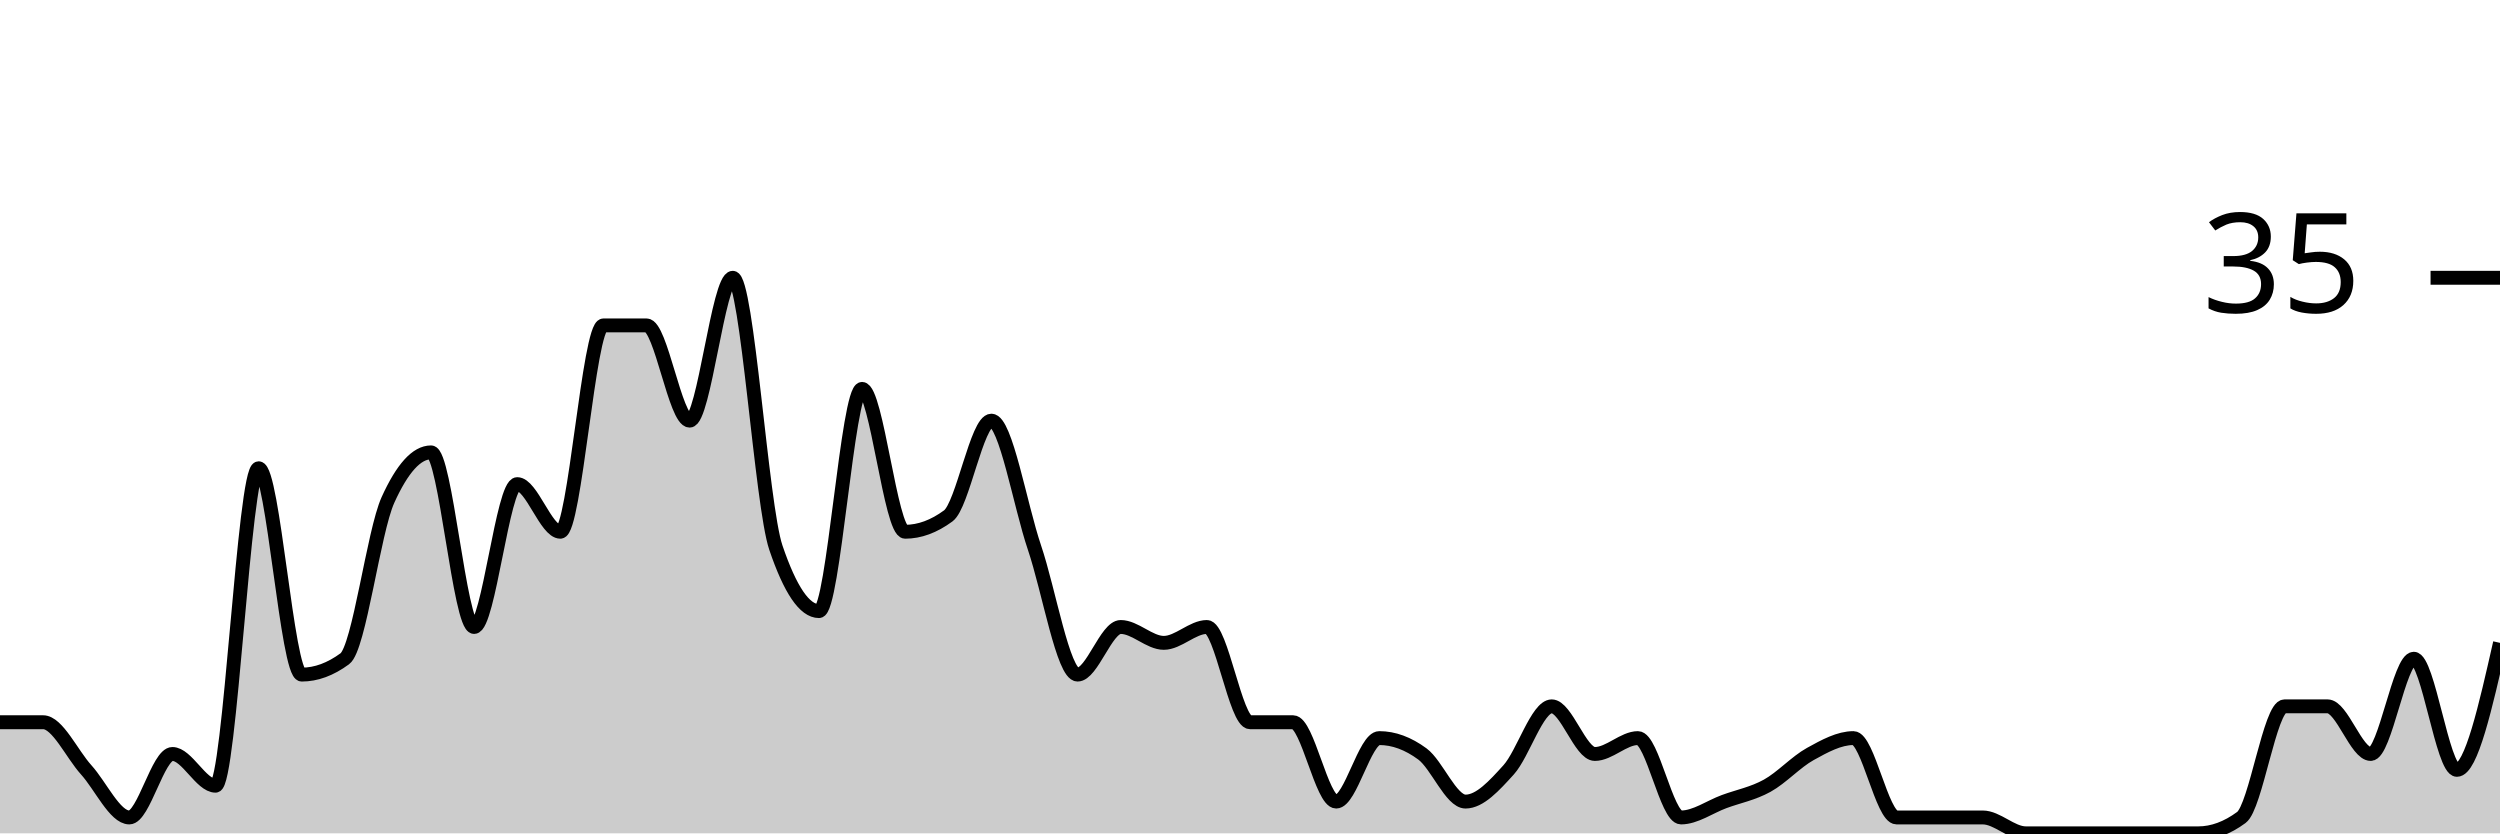
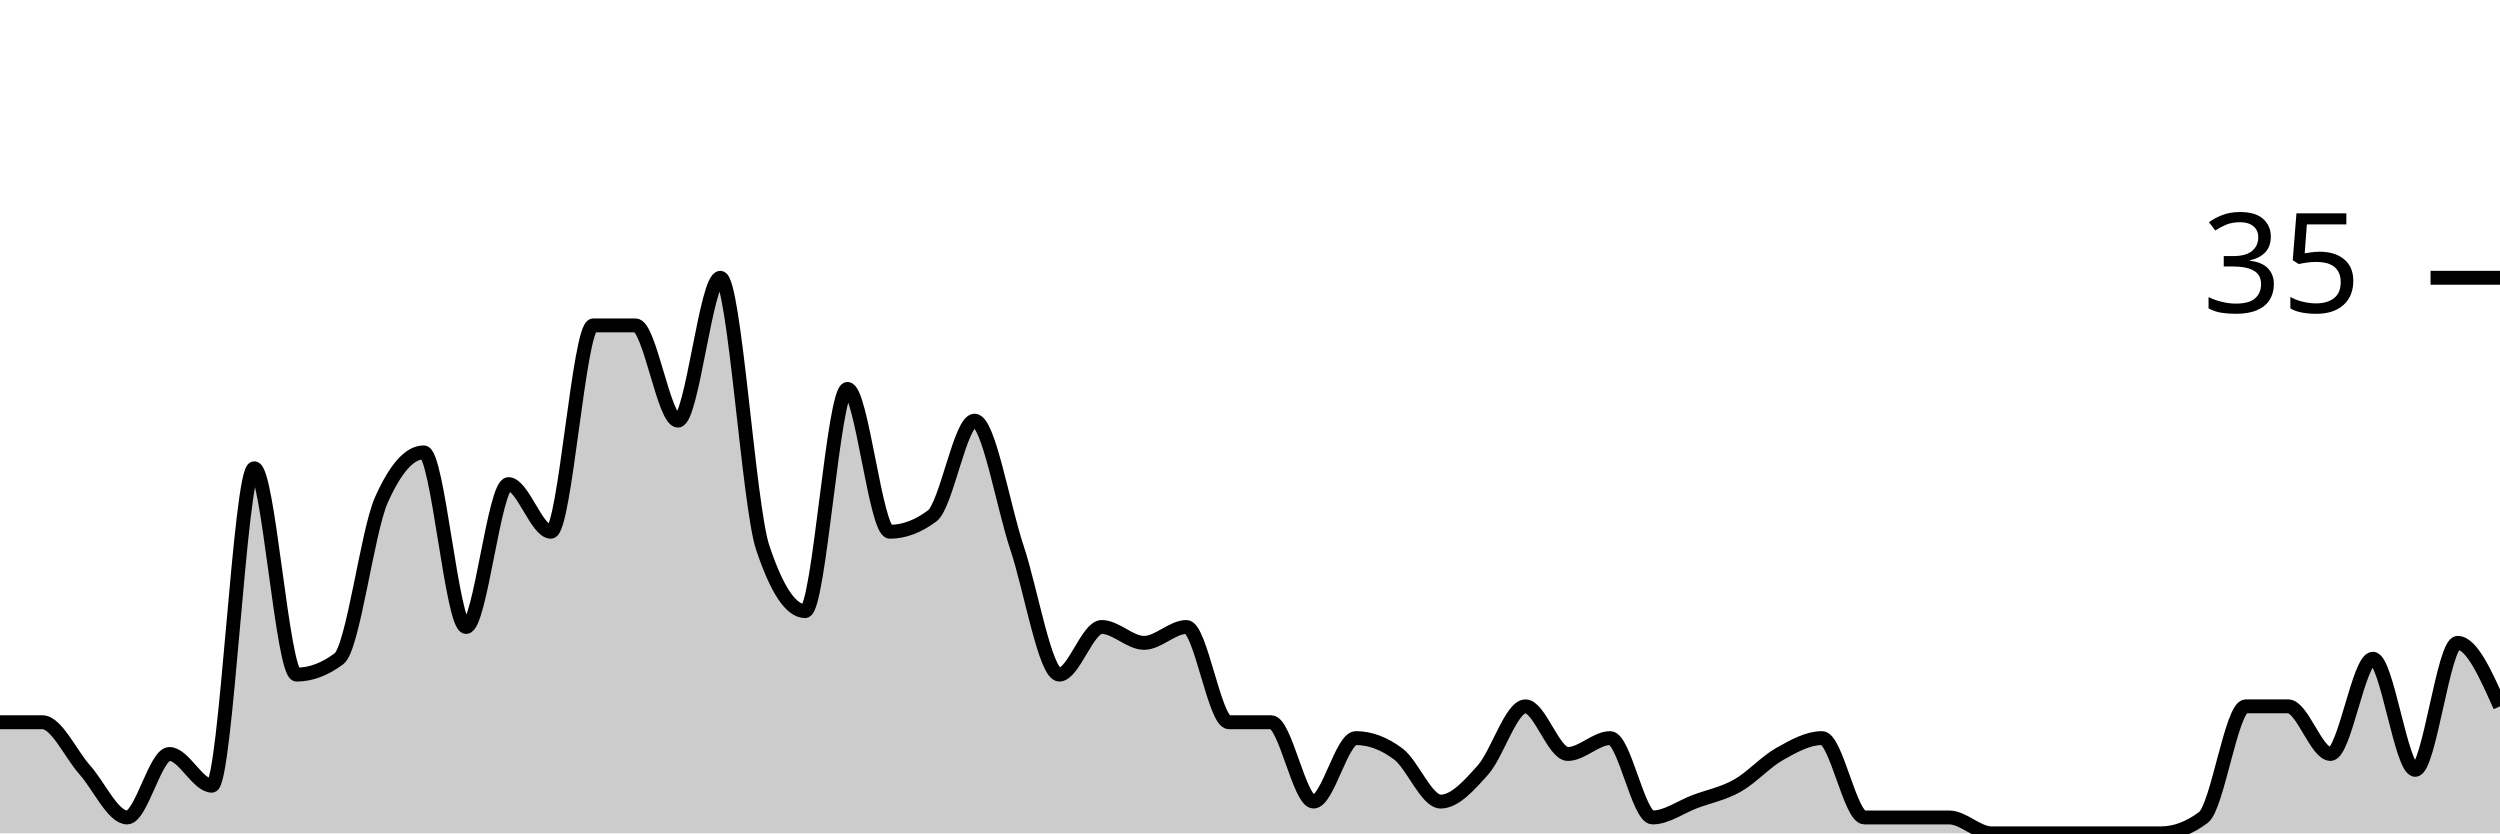
<svg xmlns="http://www.w3.org/2000/svg" viewBox="0 0 180 60">
  <g transform="translate(0,20)">
-     <path class="area" fill="rgba(0, 0, 0, 0.2)" d="M0,32C1.034,32,2.069,32,3.103,32C4.138,32,5.172,34.286,6.207,35.429C7.241,36.571,8.276,38.857,9.31,38.857C10.345,38.857,11.379,34.286,12.414,34.286C13.448,34.286,14.483,36.571,15.517,36.571C16.552,36.571,17.586,13.714,18.621,13.714C19.655,13.714,20.69,28.571,21.724,28.571C22.759,28.571,23.793,28.19,24.828,27.429C25.862,26.667,26.897,18.286,27.931,16C28.966,13.714,30,12.571,31.034,12.571C32.069,12.571,33.103,25.143,34.138,25.143C35.172,25.143,36.207,14.857,37.241,14.857C38.276,14.857,39.31,18.286,40.345,18.286C41.379,18.286,42.414,3.429,43.448,3.429C44.483,3.429,45.517,3.429,46.552,3.429C47.586,3.429,48.621,10.286,49.655,10.286C50.69,10.286,51.724,0,52.759,0C53.793,0,54.828,16.381,55.862,19.429C56.897,22.476,57.931,24,58.966,24C60,24,61.034,8,62.069,8C63.103,8,64.138,18.286,65.172,18.286C66.207,18.286,67.241,17.905,68.276,17.143C69.31,16.381,70.345,10.286,71.379,10.286C72.414,10.286,73.448,16.381,74.483,19.429C75.517,22.476,76.552,28.571,77.586,28.571C78.621,28.571,79.655,25.143,80.69,25.143C81.724,25.143,82.759,26.286,83.793,26.286C84.828,26.286,85.862,25.143,86.897,25.143C87.931,25.143,88.966,32,90,32C91.034,32,92.069,32,93.103,32C94.138,32,95.172,37.714,96.207,37.714C97.241,37.714,98.276,33.143,99.31,33.143C100.345,33.143,101.379,33.524,102.414,34.286C103.448,35.048,104.483,37.714,105.517,37.714C106.552,37.714,107.586,36.571,108.621,35.429C109.655,34.286,110.69,30.857,111.724,30.857C112.759,30.857,113.793,34.286,114.828,34.286C115.862,34.286,116.897,33.143,117.931,33.143C118.966,33.143,120,38.857,121.034,38.857C122.069,38.857,123.103,38.095,124.138,37.714C125.172,37.333,126.207,37.143,127.241,36.571C128.276,36,129.31,34.857,130.345,34.286C131.379,33.714,132.414,33.143,133.448,33.143C134.483,33.143,135.517,38.857,136.552,38.857C137.586,38.857,138.621,38.857,139.655,38.857C140.69,38.857,141.724,38.857,142.759,38.857C143.793,38.857,144.828,40,145.862,40C146.897,40,147.931,40,148.966,40C150,40,151.034,40,152.069,40C153.103,40,154.138,40,155.172,40C156.207,40,157.241,40,158.276,40C159.31,40,160.345,39.619,161.379,38.857C162.414,38.095,163.448,30.857,164.483,30.857C165.517,30.857,166.552,30.857,167.586,30.857C168.621,30.857,169.655,34.286,170.69,34.286C171.724,34.286,172.759,27.429,173.793,27.429C174.828,27.429,175.862,35.429,176.897,35.429C177.931,35.429,178.966,30.857,180,26.286L180,40C178.966,40,177.931,40,176.897,40C175.862,40,174.828,40,173.793,40C172.759,40,171.724,40,170.69,40C169.655,40,168.621,40,167.586,40C166.552,40,165.517,40,164.483,40C163.448,40,162.414,40,161.379,40C160.345,40,159.31,40,158.276,40C157.241,40,156.207,40,155.172,40C154.138,40,153.103,40,152.069,40C151.034,40,150,40,148.966,40C147.931,40,146.897,40,145.862,40C144.828,40,143.793,40,142.759,40C141.724,40,140.69,40,139.655,40C138.621,40,137.586,40,136.552,40C135.517,40,134.483,40,133.448,40C132.414,40,131.379,40,130.345,40C129.31,40,128.276,40,127.241,40C126.207,40,125.172,40,124.138,40C123.103,40,122.069,40,121.034,40C120,40,118.966,40,117.931,40C116.897,40,115.862,40,114.828,40C113.793,40,112.759,40,111.724,40C110.69,40,109.655,40,108.621,40C107.586,40,106.552,40,105.517,40C104.483,40,103.448,40,102.414,40C101.379,40,100.345,40,99.31,40C98.276,40,97.241,40,96.207,40C95.172,40,94.138,40,93.103,40C92.069,40,91.034,40,90,40C88.966,40,87.931,40,86.897,40C85.862,40,84.828,40,83.793,40C82.759,40,81.724,40,80.69,40C79.655,40,78.621,40,77.586,40C76.552,40,75.517,40,74.483,40C73.448,40,72.414,40,71.379,40C70.345,40,69.31,40,68.276,40C67.241,40,66.207,40,65.172,40C64.138,40,63.103,40,62.069,40C61.034,40,60,40,58.966,40C57.931,40,56.897,40,55.862,40C54.828,40,53.793,40,52.759,40C51.724,40,50.69,40,49.655,40C48.621,40,47.586,40,46.552,40C45.517,40,44.483,40,43.448,40C42.414,40,41.379,40,40.345,40C39.31,40,38.276,40,37.241,40C36.207,40,35.172,40,34.138,40C33.103,40,32.069,40,31.034,40C30,40,28.966,40,27.931,40C26.897,40,25.862,40,24.828,40C23.793,40,22.759,40,21.724,40C20.69,40,19.655,40,18.621,40C17.586,40,16.552,40,15.517,40C14.483,40,13.448,40,12.414,40C11.379,40,10.345,40,9.31,40C8.276,40,7.241,40,6.207,40C5.172,40,4.138,40,3.103,40C2.069,40,1.034,40,0,40Z" />
-     <path class="line" stroke="black" fill="none" d="M0,32C1.034,32,2.069,32,3.103,32C4.138,32,5.172,34.286,6.207,35.429C7.241,36.571,8.276,38.857,9.31,38.857C10.345,38.857,11.379,34.286,12.414,34.286C13.448,34.286,14.483,36.571,15.517,36.571C16.552,36.571,17.586,13.714,18.621,13.714C19.655,13.714,20.69,28.571,21.724,28.571C22.759,28.571,23.793,28.19,24.828,27.429C25.862,26.667,26.897,18.286,27.931,16C28.966,13.714,30,12.571,31.034,12.571C32.069,12.571,33.103,25.143,34.138,25.143C35.172,25.143,36.207,14.857,37.241,14.857C38.276,14.857,39.31,18.286,40.345,18.286C41.379,18.286,42.414,3.429,43.448,3.429C44.483,3.429,45.517,3.429,46.552,3.429C47.586,3.429,48.621,10.286,49.655,10.286C50.69,10.286,51.724,0,52.759,0C53.793,0,54.828,16.381,55.862,19.429C56.897,22.476,57.931,24,58.966,24C60,24,61.034,8,62.069,8C63.103,8,64.138,18.286,65.172,18.286C66.207,18.286,67.241,17.905,68.276,17.143C69.31,16.381,70.345,10.286,71.379,10.286C72.414,10.286,73.448,16.381,74.483,19.429C75.517,22.476,76.552,28.571,77.586,28.571C78.621,28.571,79.655,25.143,80.69,25.143C81.724,25.143,82.759,26.286,83.793,26.286C84.828,26.286,85.862,25.143,86.897,25.143C87.931,25.143,88.966,32,90,32C91.034,32,92.069,32,93.103,32C94.138,32,95.172,37.714,96.207,37.714C97.241,37.714,98.276,33.143,99.31,33.143C100.345,33.143,101.379,33.524,102.414,34.286C103.448,35.048,104.483,37.714,105.517,37.714C106.552,37.714,107.586,36.571,108.621,35.429C109.655,34.286,110.69,30.857,111.724,30.857C112.759,30.857,113.793,34.286,114.828,34.286C115.862,34.286,116.897,33.143,117.931,33.143C118.966,33.143,120,38.857,121.034,38.857C122.069,38.857,123.103,38.095,124.138,37.714C125.172,37.333,126.207,37.143,127.241,36.571C128.276,36,129.31,34.857,130.345,34.286C131.379,33.714,132.414,33.143,133.448,33.143C134.483,33.143,135.517,38.857,136.552,38.857C137.586,38.857,138.621,38.857,139.655,38.857C140.69,38.857,141.724,38.857,142.759,38.857C143.793,38.857,144.828,40,145.862,40C146.897,40,147.931,40,148.966,40C150,40,151.034,40,152.069,40C153.103,40,154.138,40,155.172,40C156.207,40,157.241,40,158.276,40C159.31,40,160.345,39.619,161.379,38.857C162.414,38.095,163.448,30.857,164.483,30.857C165.517,30.857,166.552,30.857,167.586,30.857C168.621,30.857,169.655,34.286,170.69,34.286C171.724,34.286,172.759,27.429,173.793,27.429C174.828,27.429,175.862,35.429,176.897,35.429C177.931,35.429,178.966,30.857,180,26.286" />
+     <path class="area" fill="rgba(0, 0, 0, 0.2)" d="M0,32C1.017,32,2.034,32,3.051,32C4.068,32,5.085,34.286,6.102,35.429C7.119,36.571,8.136,38.857,9.153,38.857C10.169,38.857,11.186,34.286,12.203,34.286C13.22,34.286,14.237,36.571,15.254,36.571C16.271,36.571,17.288,13.714,18.305,13.714C19.322,13.714,20.339,28.571,21.356,28.571C22.373,28.571,23.39,28.19,24.407,27.429C25.424,26.667,26.441,18.286,27.458,16C28.475,13.714,29.492,12.571,30.508,12.571C31.525,12.571,32.542,25.143,33.559,25.143C34.576,25.143,35.593,14.857,36.61,14.857C37.627,14.857,38.644,18.286,39.661,18.286C40.678,18.286,41.695,3.429,42.712,3.429C43.729,3.429,44.746,3.429,45.763,3.429C46.78,3.429,47.797,10.286,48.814,10.286C49.831,10.286,50.847,0,51.864,0C52.881,0,53.898,16.381,54.915,19.429C55.932,22.476,56.949,24,57.966,24C58.983,24,60,8,61.017,8C62.034,8,63.051,18.286,64.068,18.286C65.085,18.286,66.102,17.905,67.119,17.143C68.136,16.381,69.153,10.286,70.169,10.286C71.186,10.286,72.203,16.381,73.22,19.429C74.237,22.476,75.254,28.571,76.271,28.571C77.288,28.571,78.305,25.143,79.322,25.143C80.339,25.143,81.356,26.286,82.373,26.286C83.39,26.286,84.407,25.143,85.424,25.143C86.441,25.143,87.458,32,88.475,32C89.492,32,90.508,32,91.525,32C92.542,32,93.559,37.714,94.576,37.714C95.593,37.714,96.61,33.143,97.627,33.143C98.644,33.143,99.661,33.524,100.678,34.286C101.695,35.048,102.712,37.714,103.729,37.714C104.746,37.714,105.763,36.571,106.78,35.429C107.797,34.286,108.814,30.857,109.831,30.857C110.847,30.857,111.864,34.286,112.881,34.286C113.898,34.286,114.915,33.143,115.932,33.143C116.949,33.143,117.966,38.857,118.983,38.857C120,38.857,121.017,38.095,122.034,37.714C123.051,37.333,124.068,37.143,125.085,36.571C126.102,36,127.119,34.857,128.136,34.286C129.153,33.714,130.169,33.143,131.186,33.143C132.203,33.143,133.22,38.857,134.237,38.857C135.254,38.857,136.271,38.857,137.288,38.857C138.305,38.857,139.322,38.857,140.339,38.857C141.356,38.857,142.373,40,143.39,40C144.407,40,145.424,40,146.441,40C147.458,40,148.475,40,149.492,40C150.508,40,151.525,40,152.542,40C153.559,40,154.576,40,155.593,40C156.61,40,157.627,39.619,158.644,38.857C159.661,38.095,160.678,30.857,161.695,30.857C162.712,30.857,163.729,30.857,164.746,30.857C165.763,30.857,166.78,34.286,167.797,34.286C168.814,34.286,169.831,27.429,170.847,27.429C171.864,27.429,172.881,35.429,173.898,35.429C174.915,35.429,175.932,26.286,176.949,26.286C177.966,26.286,178.983,28.571,180,30.857L180,40C178.983,40,177.966,40,176.949,40C175.932,40,174.915,40,173.898,40C172.881,40,171.864,40,170.847,40C169.831,40,168.814,40,167.797,40C166.78,40,165.763,40,164.746,40C163.729,40,162.712,40,161.695,40C160.678,40,159.661,40,158.644,40C157.627,40,156.61,40,155.593,40C154.576,40,153.559,40,152.542,40C151.525,40,150.508,40,149.492,40C148.475,40,147.458,40,146.441,40C145.424,40,144.407,40,143.39,40C142.373,40,141.356,40,140.339,40C139.322,40,138.305,40,137.288,40C136.271,40,135.254,40,134.237,40C133.22,40,132.203,40,131.186,40C130.169,40,129.153,40,128.136,40C127.119,40,126.102,40,125.085,40C124.068,40,123.051,40,122.034,40C121.017,40,120,40,118.983,40C117.966,40,116.949,40,115.932,40C114.915,40,113.898,40,112.881,40C111.864,40,110.847,40,109.831,40C108.814,40,107.797,40,106.78,40C105.763,40,104.746,40,103.729,40C102.712,40,101.695,40,100.678,40C99.661,40,98.644,40,97.627,40C96.61,40,95.593,40,94.576,40C93.559,40,92.542,40,91.525,40C90.508,40,89.492,40,88.475,40C87.458,40,86.441,40,85.424,40C84.407,40,83.39,40,82.373,40C81.356,40,80.339,40,79.322,40C78.305,40,77.288,40,76.271,40C75.254,40,74.237,40,73.22,40C72.203,40,71.186,40,70.169,40C69.153,40,68.136,40,67.119,40C66.102,40,65.085,40,64.068,40C63.051,40,62.034,40,61.017,40C60,40,58.983,40,57.966,40C56.949,40,55.932,40,54.915,40C53.898,40,52.881,40,51.864,40C50.847,40,49.831,40,48.814,40C47.797,40,46.78,40,45.763,40C44.746,40,43.729,40,42.712,40C41.695,40,40.678,40,39.661,40C38.644,40,37.627,40,36.61,40C35.593,40,34.576,40,33.559,40C32.542,40,31.525,40,30.508,40C29.492,40,28.475,40,27.458,40C26.441,40,25.424,40,24.407,40C23.39,40,22.373,40,21.356,40C20.339,40,19.322,40,18.305,40C17.288,40,16.271,40,15.254,40C14.237,40,13.22,40,12.203,40C11.186,40,10.169,40,9.153,40C8.136,40,7.119,40,6.102,40C5.085,40,4.068,40,3.051,40C2.034,40,1.017,40,0,40Z" />
+     <path class="line" stroke="black" fill="none" d="M0,32C1.017,32,2.034,32,3.051,32C4.068,32,5.085,34.286,6.102,35.429C7.119,36.571,8.136,38.857,9.153,38.857C10.169,38.857,11.186,34.286,12.203,34.286C13.22,34.286,14.237,36.571,15.254,36.571C16.271,36.571,17.288,13.714,18.305,13.714C19.322,13.714,20.339,28.571,21.356,28.571C22.373,28.571,23.39,28.19,24.407,27.429C25.424,26.667,26.441,18.286,27.458,16C28.475,13.714,29.492,12.571,30.508,12.571C31.525,12.571,32.542,25.143,33.559,25.143C34.576,25.143,35.593,14.857,36.61,14.857C37.627,14.857,38.644,18.286,39.661,18.286C40.678,18.286,41.695,3.429,42.712,3.429C43.729,3.429,44.746,3.429,45.763,3.429C46.78,3.429,47.797,10.286,48.814,10.286C49.831,10.286,50.847,0,51.864,0C52.881,0,53.898,16.381,54.915,19.429C55.932,22.476,56.949,24,57.966,24C58.983,24,60,8,61.017,8C62.034,8,63.051,18.286,64.068,18.286C65.085,18.286,66.102,17.905,67.119,17.143C68.136,16.381,69.153,10.286,70.169,10.286C71.186,10.286,72.203,16.381,73.22,19.429C74.237,22.476,75.254,28.571,76.271,28.571C77.288,28.571,78.305,25.143,79.322,25.143C80.339,25.143,81.356,26.286,82.373,26.286C83.39,26.286,84.407,25.143,85.424,25.143C86.441,25.143,87.458,32,88.475,32C89.492,32,90.508,32,91.525,32C92.542,32,93.559,37.714,94.576,37.714C95.593,37.714,96.61,33.143,97.627,33.143C98.644,33.143,99.661,33.524,100.678,34.286C101.695,35.048,102.712,37.714,103.729,37.714C104.746,37.714,105.763,36.571,106.78,35.429C107.797,34.286,108.814,30.857,109.831,30.857C110.847,30.857,111.864,34.286,112.881,34.286C113.898,34.286,114.915,33.143,115.932,33.143C116.949,33.143,117.966,38.857,118.983,38.857C120,38.857,121.017,38.095,122.034,37.714C123.051,37.333,124.068,37.143,125.085,36.571C126.102,36,127.119,34.857,128.136,34.286C129.153,33.714,130.169,33.143,131.186,33.143C132.203,33.143,133.22,38.857,134.237,38.857C135.254,38.857,136.271,38.857,137.288,38.857C138.305,38.857,139.322,38.857,140.339,38.857C141.356,38.857,142.373,40,143.39,40C144.407,40,145.424,40,146.441,40C147.458,40,148.475,40,149.492,40C150.508,40,151.525,40,152.542,40C153.559,40,154.576,40,155.593,40C156.61,40,157.627,39.619,158.644,38.857C159.661,38.095,160.678,30.857,161.695,30.857C162.712,30.857,163.729,30.857,164.746,30.857C165.763,30.857,166.78,34.286,167.797,34.286C168.814,34.286,169.831,27.429,170.847,27.429C171.864,27.429,172.881,35.429,173.898,35.429C174.915,35.429,175.932,26.286,176.949,26.286C177.966,26.286,178.983,28.571,180,30.857" />
    <path class="axis-ceiling" stroke-width="1" stroke="black" fill="none" d="M175,0L180,0" />
    <text class="axis-ceiling-label" font-family="sans-serif" text-anchor="end" font-size="10px" x="170" y="2.5">35</text>
  </g>
</svg>
